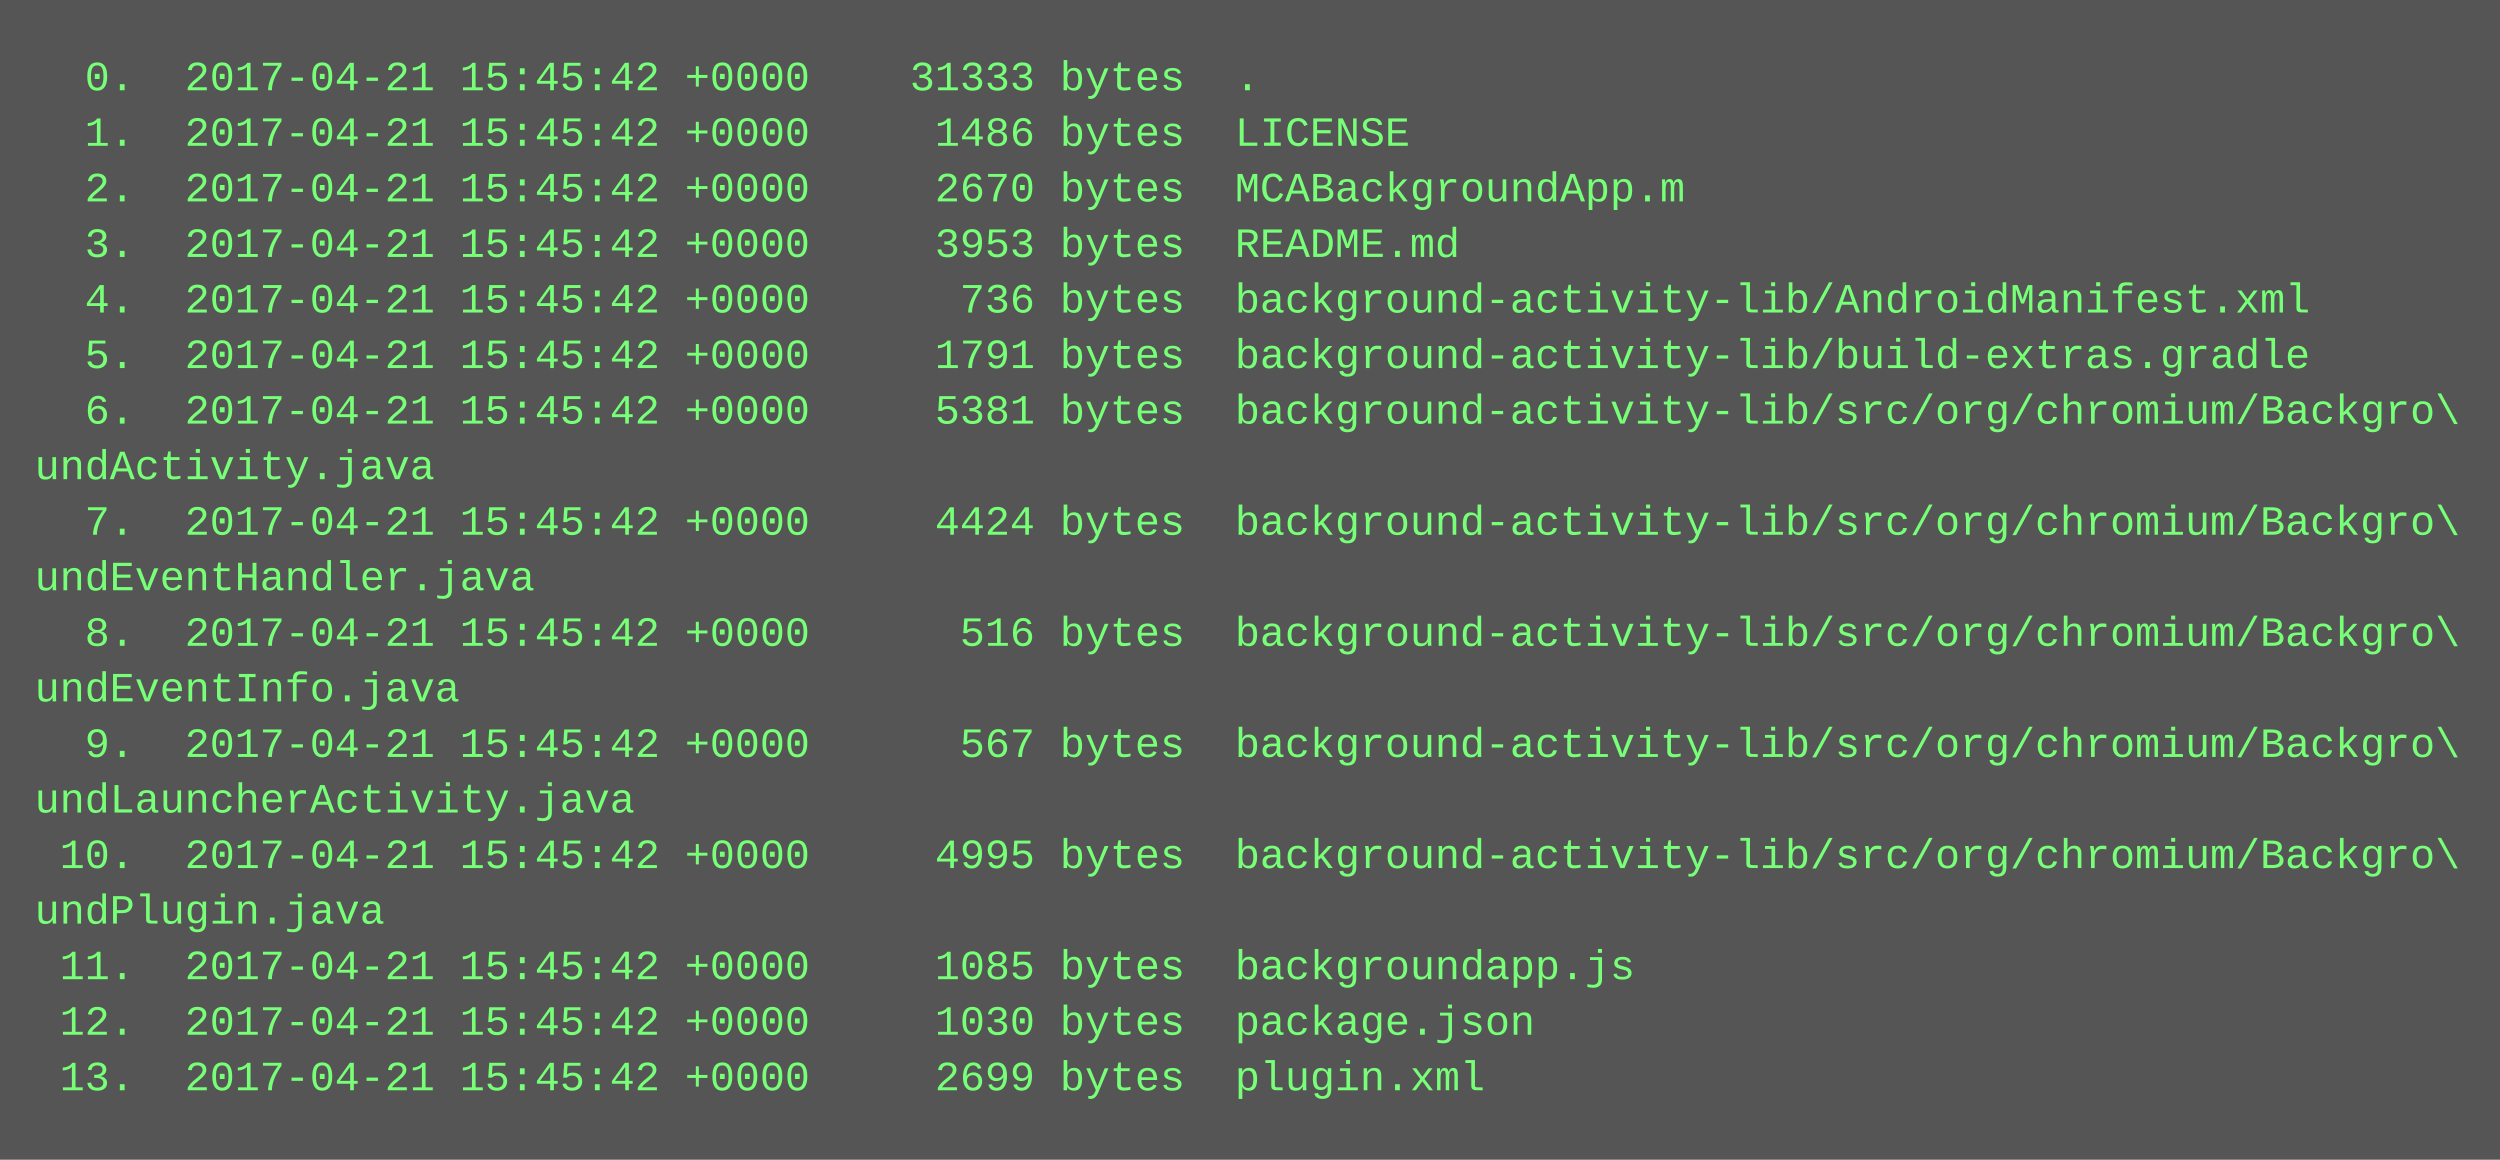
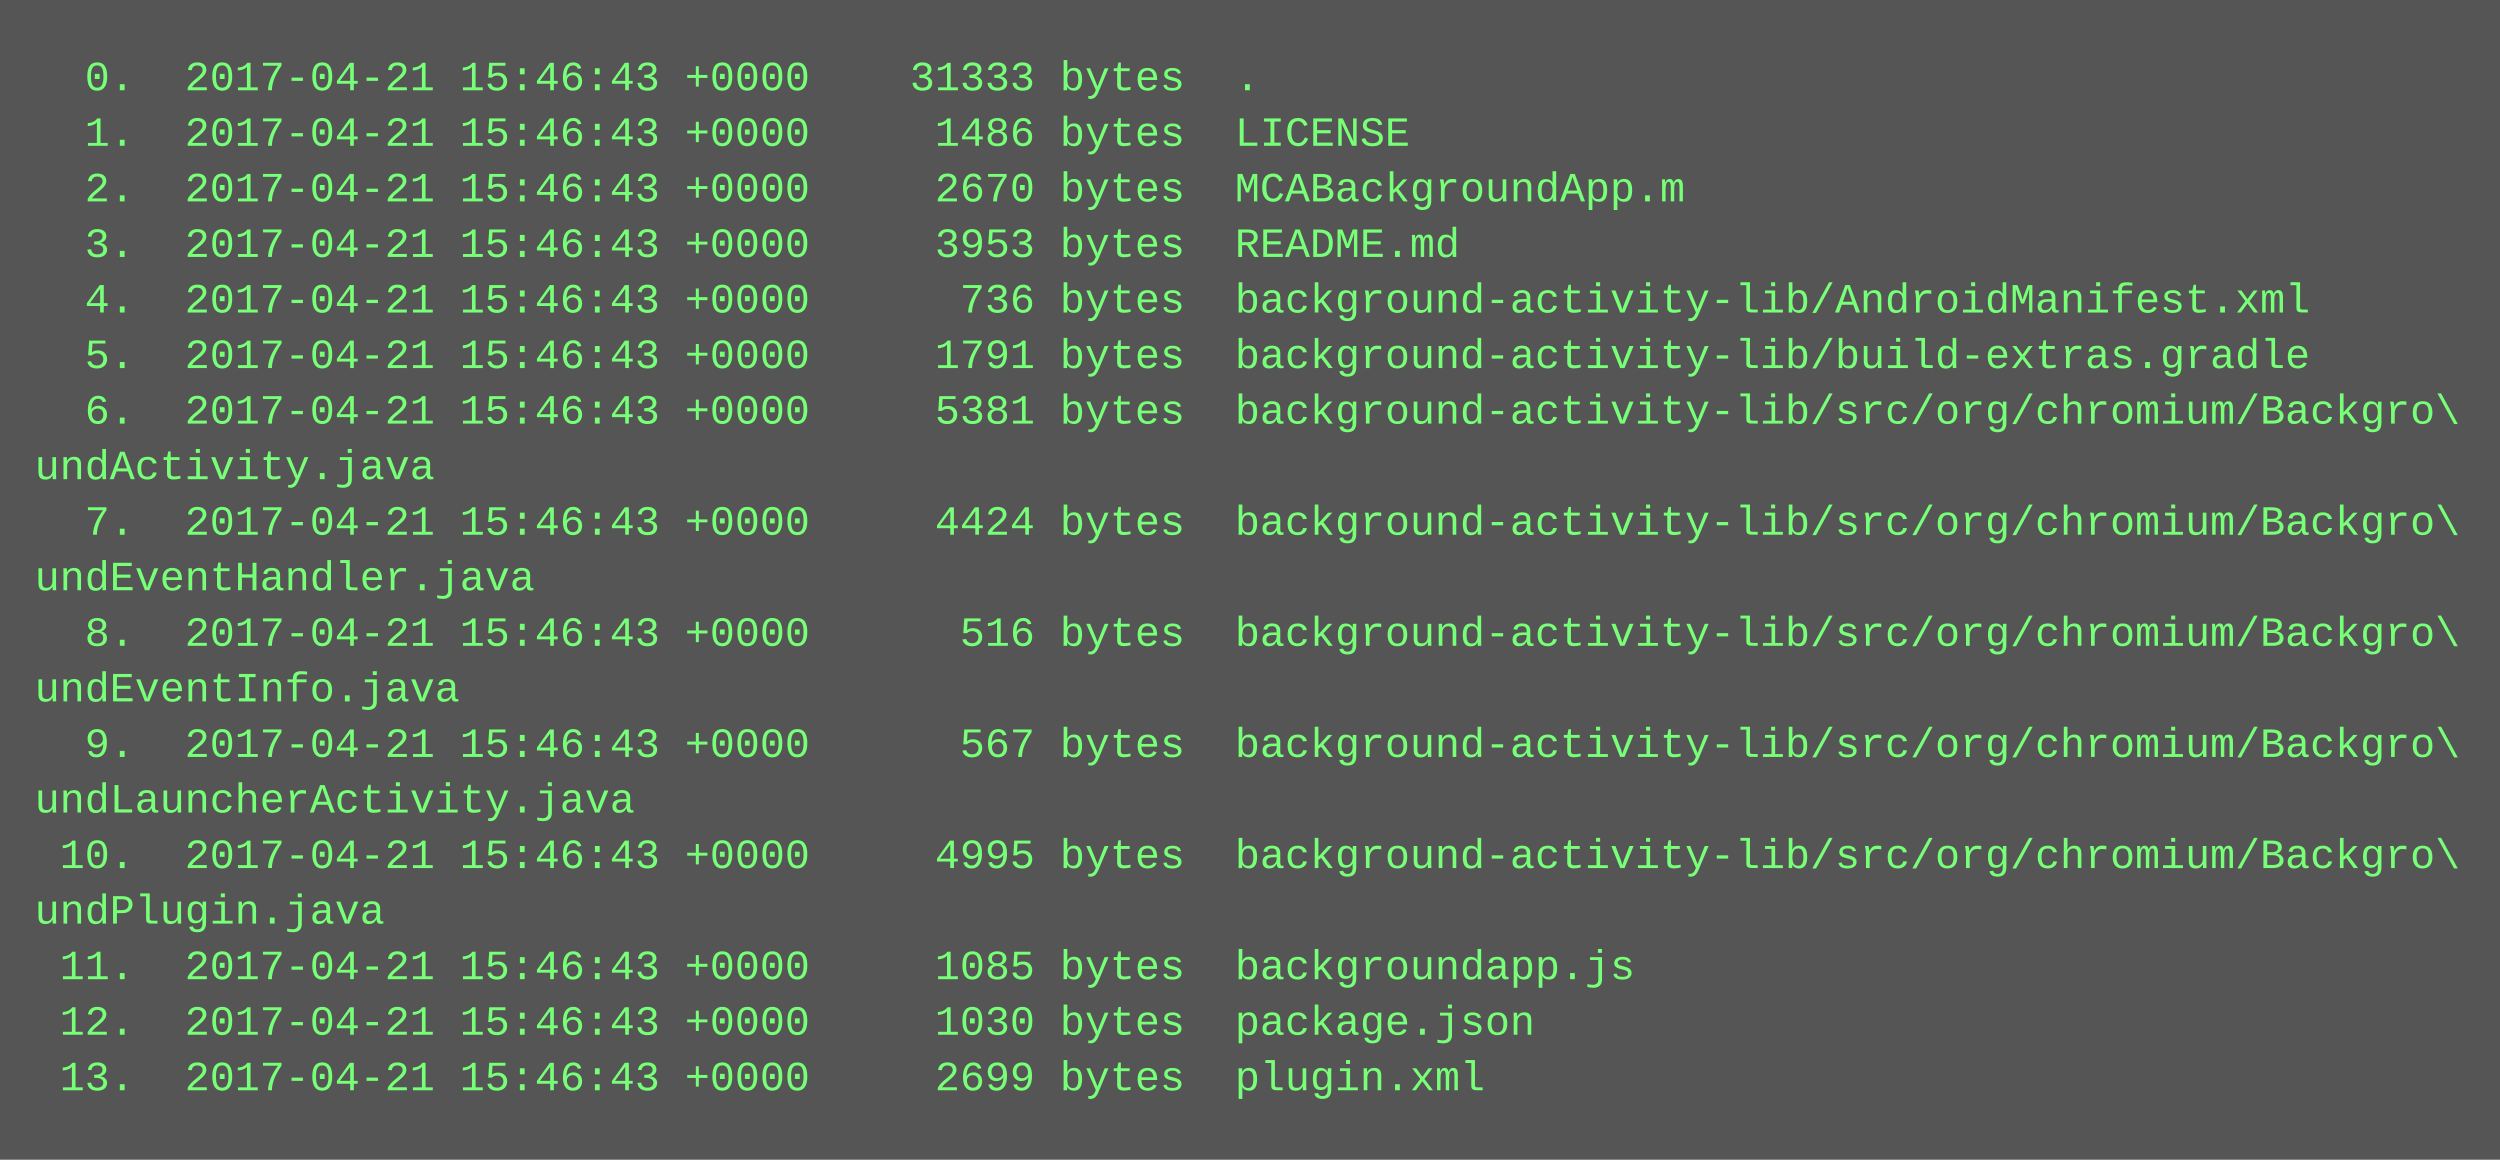
<svg xmlns="http://www.w3.org/2000/svg" height="334" width="720">
  <rect height="334" fill="#555" width="720" />
  <text fill="#7f7" font-family="Courier New" font-size="12" xml:space="preserve">
-     <tspan x="10" y="26">  0.  2017-04-21 15:45:42 +0000    31333 bytes  .</tspan>
-     <tspan x="10" y="42">  1.  2017-04-21 15:45:42 +0000     1486 bytes  LICENSE</tspan>
-     <tspan x="10" y="58">  2.  2017-04-21 15:45:42 +0000     2670 bytes  MCABackgroundApp.m</tspan>
-     <tspan x="10" y="74">  3.  2017-04-21 15:45:42 +0000     3953 bytes  README.md</tspan>
-     <tspan x="10" y="90">  4.  2017-04-21 15:45:42 +0000      736 bytes  background-activity-lib/AndroidManifest.xml</tspan>
-     <tspan x="10" y="106">  5.  2017-04-21 15:45:42 +0000     1791 bytes  background-activity-lib/build-extras.gradle</tspan>
-     <tspan x="10" y="122">  6.  2017-04-21 15:45:42 +0000     5381 bytes  background-activity-lib/src/org/chromium/Backgro\</tspan>
+     <tspan x="10" y="26">  0.  2017-04-21 15:46:43 +0000    31333 bytes  .</tspan>
+     <tspan x="10" y="42">  1.  2017-04-21 15:46:43 +0000     1486 bytes  LICENSE</tspan>
+     <tspan x="10" y="58">  2.  2017-04-21 15:46:43 +0000     2670 bytes  MCABackgroundApp.m</tspan>
+     <tspan x="10" y="74">  3.  2017-04-21 15:46:43 +0000     3953 bytes  README.md</tspan>
+     <tspan x="10" y="90">  4.  2017-04-21 15:46:43 +0000      736 bytes  background-activity-lib/AndroidManifest.xml</tspan>
+     <tspan x="10" y="106">  5.  2017-04-21 15:46:43 +0000     1791 bytes  background-activity-lib/build-extras.gradle</tspan>
+     <tspan x="10" y="122">  6.  2017-04-21 15:46:43 +0000     5381 bytes  background-activity-lib/src/org/chromium/Backgro\</tspan>
    <tspan x="10" y="138">undActivity.java</tspan>
-     <tspan x="10" y="154">  7.  2017-04-21 15:45:42 +0000     4424 bytes  background-activity-lib/src/org/chromium/Backgro\</tspan>
+     <tspan x="10" y="154">  7.  2017-04-21 15:46:43 +0000     4424 bytes  background-activity-lib/src/org/chromium/Backgro\</tspan>
    <tspan x="10" y="170">undEventHandler.java</tspan>
-     <tspan x="10" y="186">  8.  2017-04-21 15:45:42 +0000      516 bytes  background-activity-lib/src/org/chromium/Backgro\</tspan>
+     <tspan x="10" y="186">  8.  2017-04-21 15:46:43 +0000      516 bytes  background-activity-lib/src/org/chromium/Backgro\</tspan>
    <tspan x="10" y="202">undEventInfo.java</tspan>
-     <tspan x="10" y="218">  9.  2017-04-21 15:45:42 +0000      567 bytes  background-activity-lib/src/org/chromium/Backgro\</tspan>
+     <tspan x="10" y="218">  9.  2017-04-21 15:46:43 +0000      567 bytes  background-activity-lib/src/org/chromium/Backgro\</tspan>
    <tspan x="10" y="234">undLauncherActivity.java</tspan>
-     <tspan x="10" y="250"> 10.  2017-04-21 15:45:42 +0000     4995 bytes  background-activity-lib/src/org/chromium/Backgro\</tspan>
+     <tspan x="10" y="250"> 10.  2017-04-21 15:46:43 +0000     4995 bytes  background-activity-lib/src/org/chromium/Backgro\</tspan>
    <tspan x="10" y="266">undPlugin.java</tspan>
-     <tspan x="10" y="282"> 11.  2017-04-21 15:45:42 +0000     1085 bytes  backgroundapp.js</tspan>
-     <tspan x="10" y="298"> 12.  2017-04-21 15:45:42 +0000     1030 bytes  package.json</tspan>
-     <tspan x="10" y="314"> 13.  2017-04-21 15:45:42 +0000     2699 bytes  plugin.xml</tspan>
+     <tspan x="10" y="282"> 11.  2017-04-21 15:46:43 +0000     1085 bytes  backgroundapp.js</tspan>
+     <tspan x="10" y="298"> 12.  2017-04-21 15:46:43 +0000     1030 bytes  package.json</tspan>
+     <tspan x="10" y="314"> 13.  2017-04-21 15:46:43 +0000     2699 bytes  plugin.xml</tspan>
  </text>
</svg>
